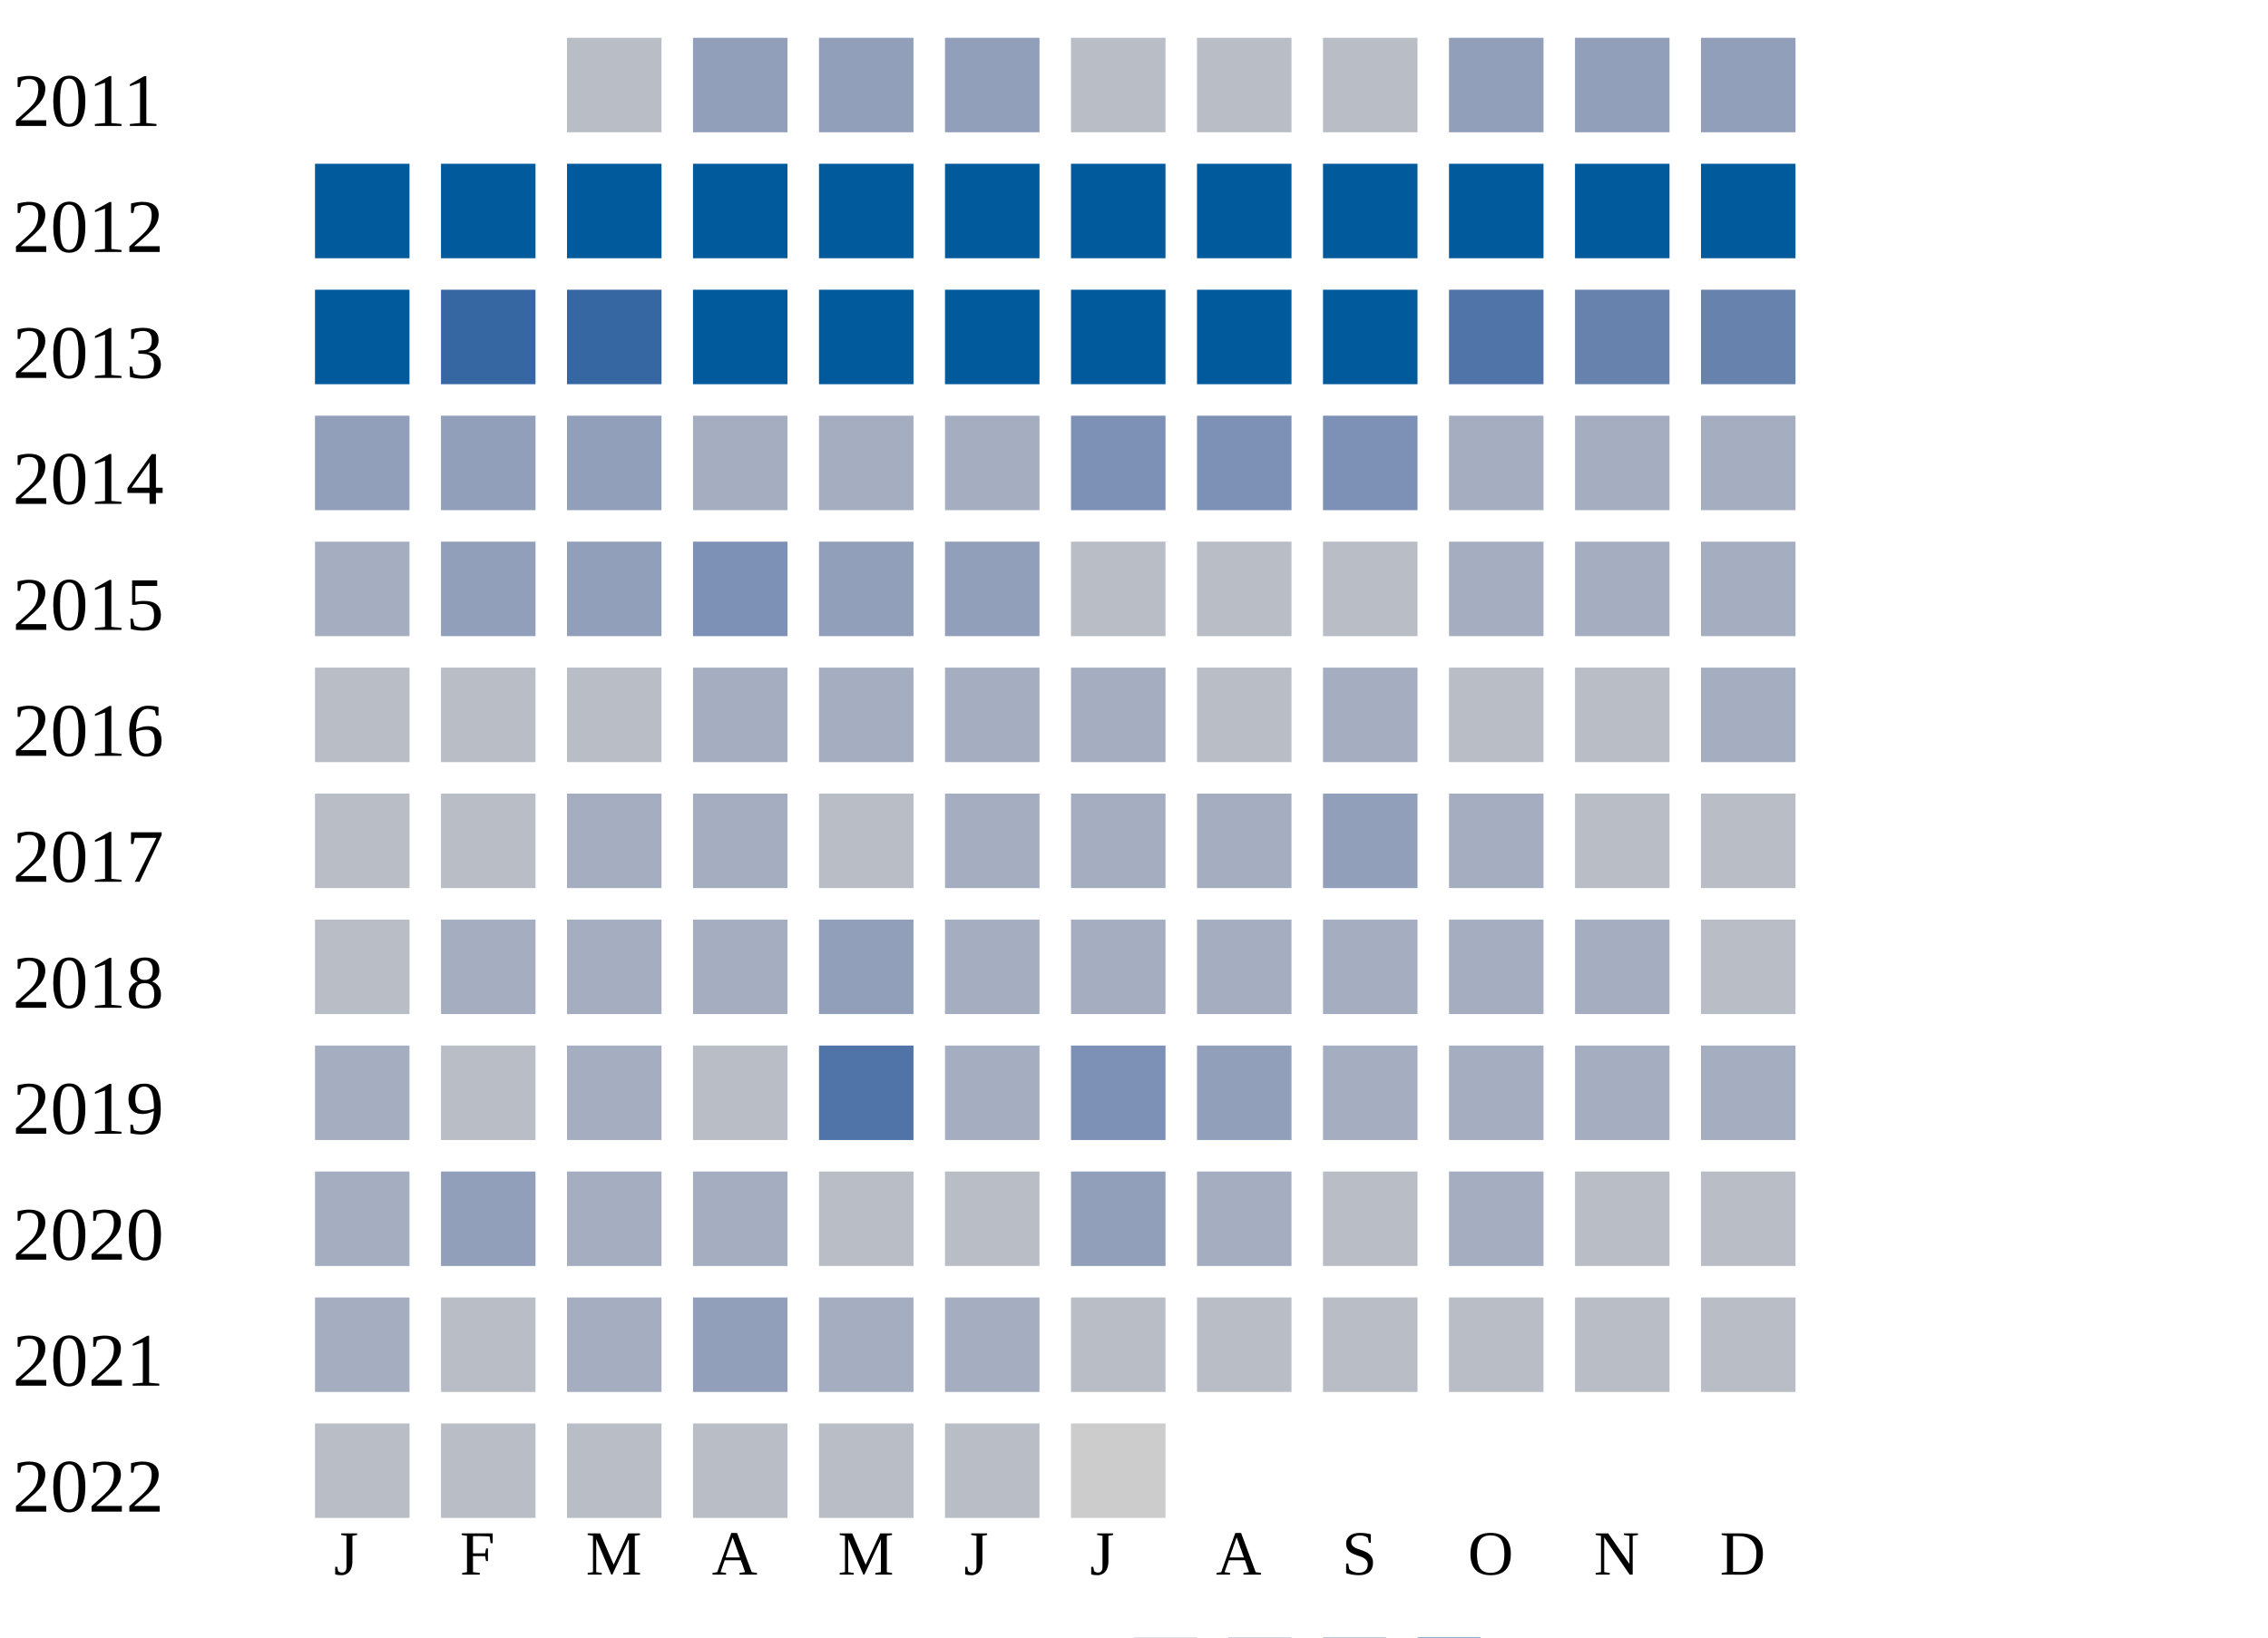
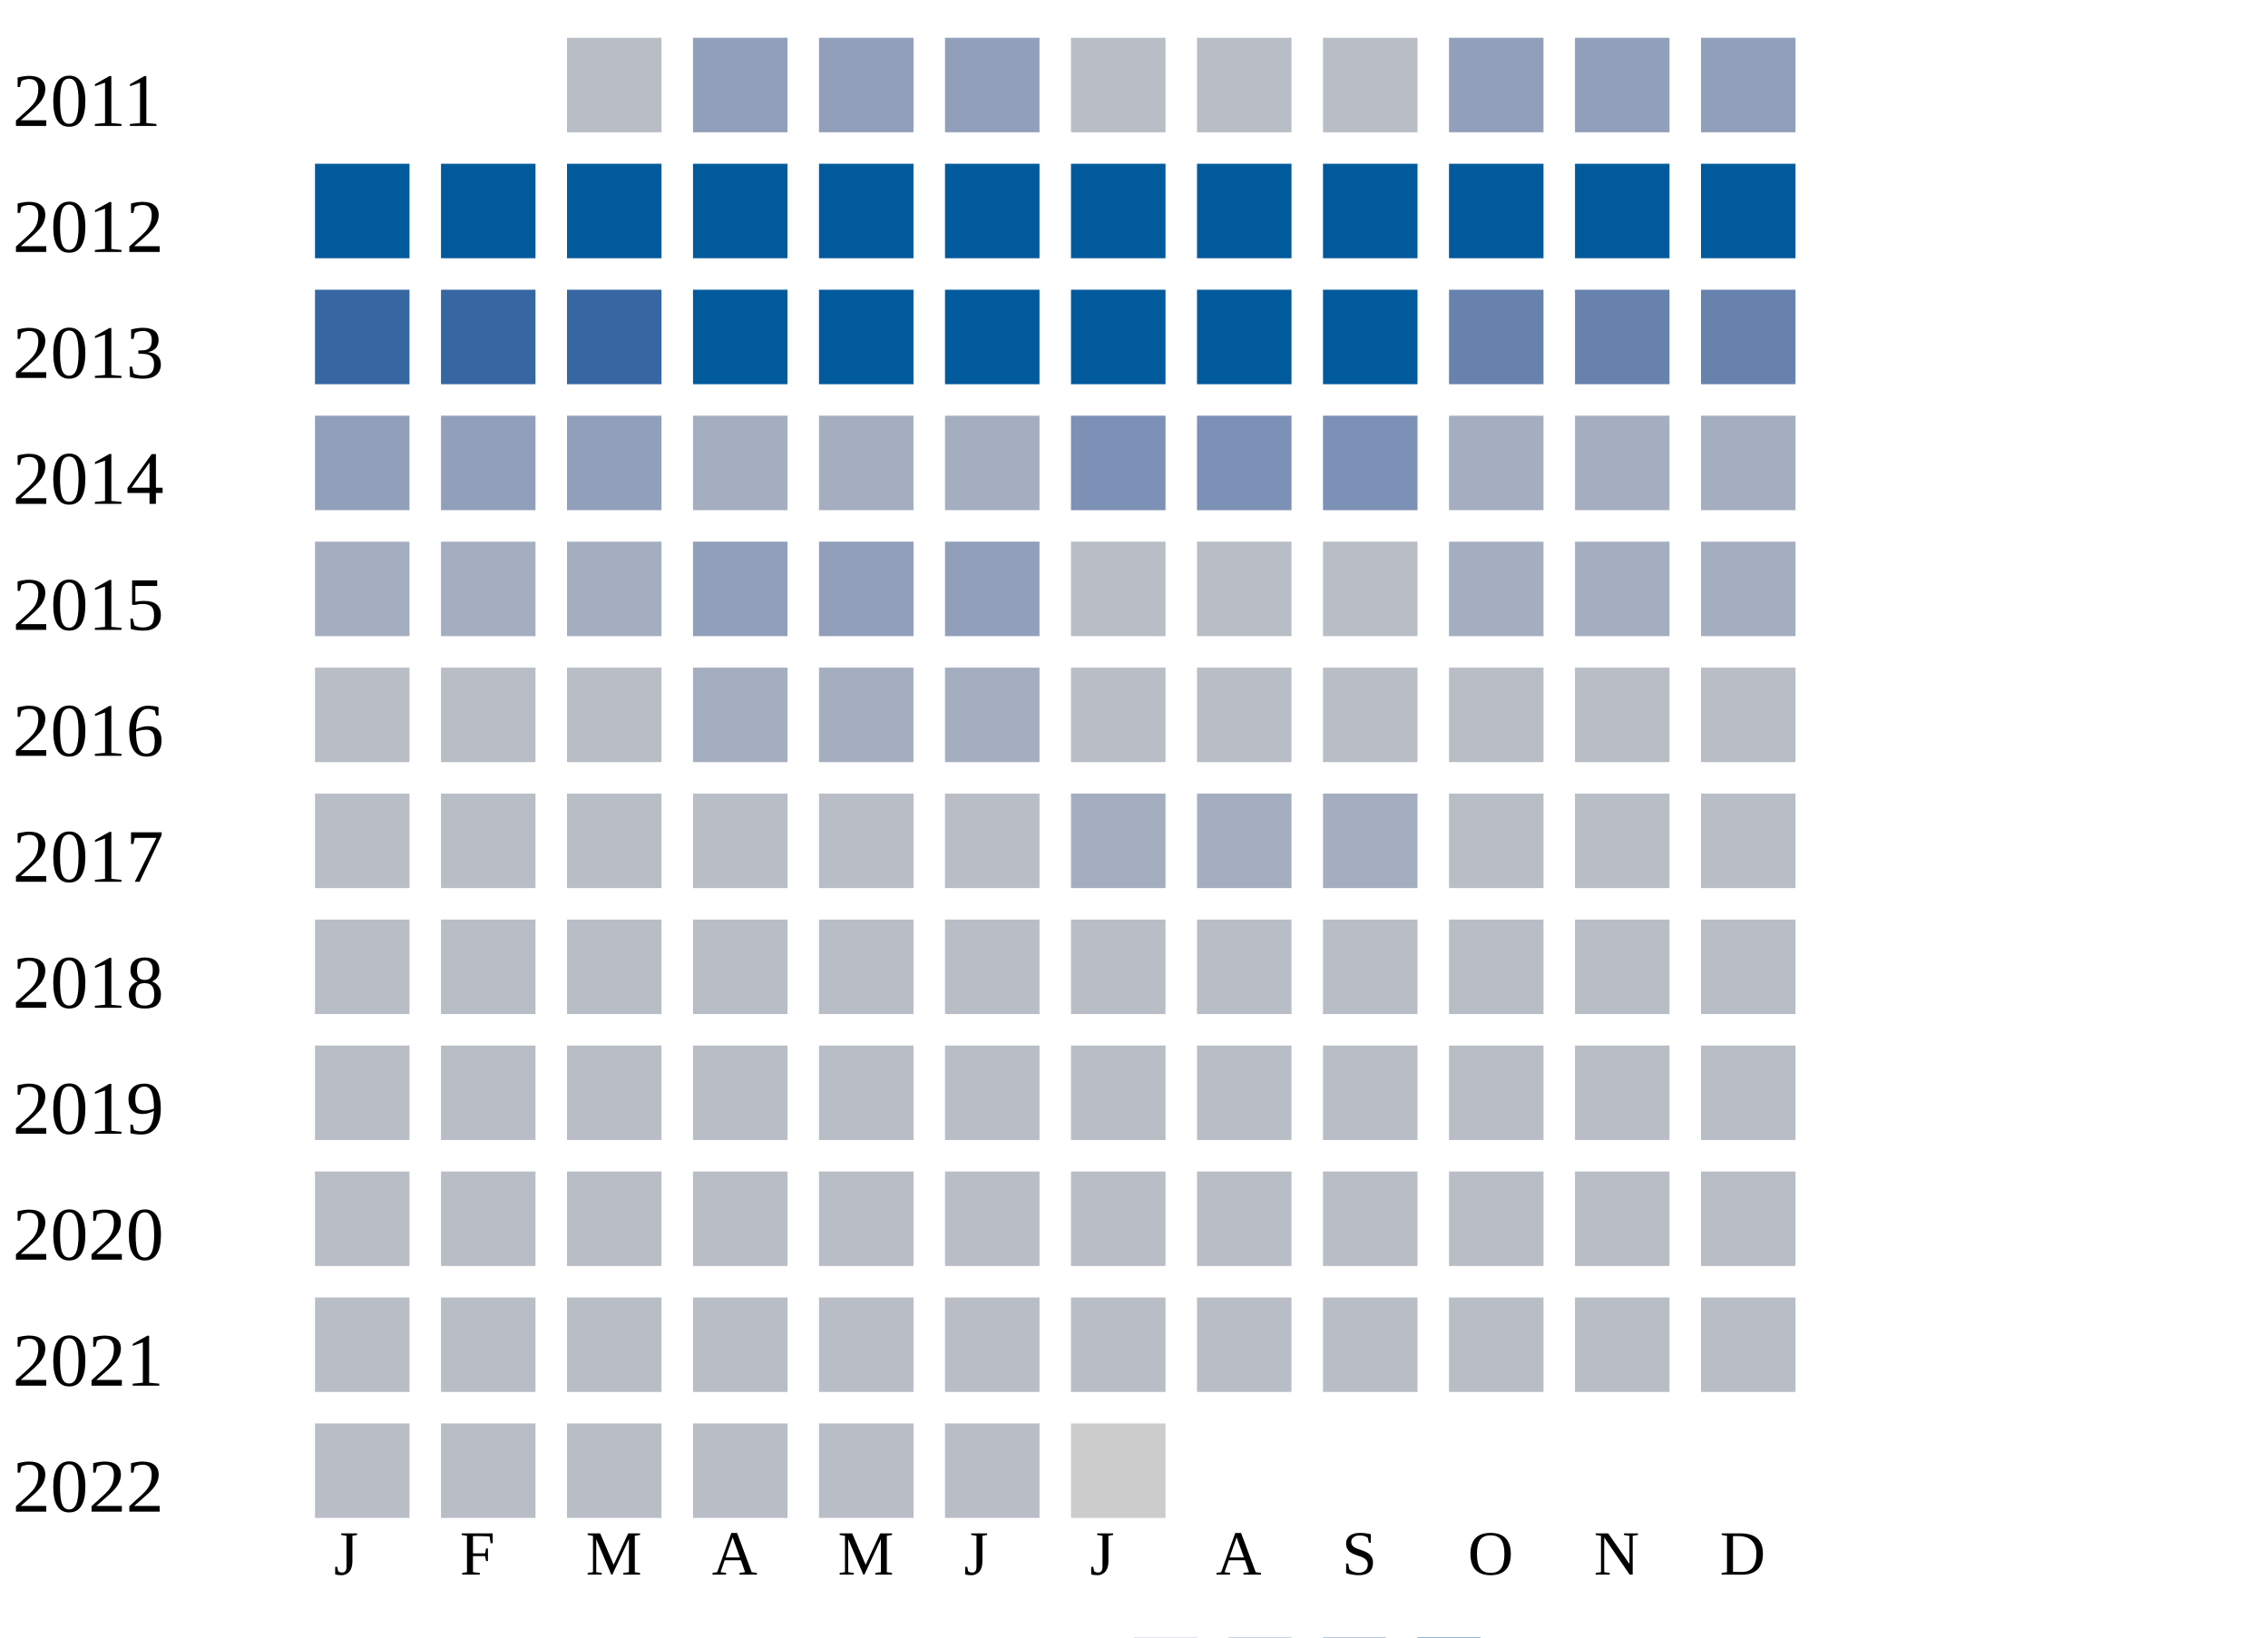
<svg xmlns="http://www.w3.org/2000/svg" width="360" height="260">
  <g transform="translate(0 0)">
    <text x="2" y="20">2011</text>
    <rect x="90" y="6" width="15" height="15" fill="#b9bdc6" />
    <rect x="110" y="6" width="15" height="15" fill="#919fba" />
    <rect x="130" y="6" width="15" height="15" fill="#919fba" />
    <rect x="150" y="6" width="15" height="15" fill="#919fba" />
    <rect x="170" y="6" width="15" height="15" fill="#b9bdc6" />
    <rect x="190" y="6" width="15" height="15" fill="#b9bdc6" />
    <rect x="210" y="6" width="15" height="15" fill="#b9bdc6" />
    <rect x="230" y="6" width="15" height="15" fill="#919fba" />
    <rect x="250" y="6" width="15" height="15" fill="#919fba" />
    <rect x="270" y="6" width="15" height="15" fill="#919fba" />
  </g>
  <g transform="translate(0 20)">
    <text x="2" y="20">2012</text>
    <rect x="50" y="6" width="15" height="15" fill="#005a9c" />
    <rect x="70" y="6" width="15" height="15" fill="#005a9c" />
    <rect x="90" y="6" width="15" height="15" fill="#005a9c" />
    <rect x="110" y="6" width="15" height="15" fill="#005a9c" />
    <rect x="130" y="6" width="15" height="15" fill="#005a9c" />
    <rect x="150" y="6" width="15" height="15" fill="#005a9c" />
    <rect x="170" y="6" width="15" height="15" fill="#005a9c" />
    <rect x="190" y="6" width="15" height="15" fill="#005a9c" />
    <rect x="210" y="6" width="15" height="15" fill="#005a9c" />
    <rect x="230" y="6" width="15" height="15" fill="#005a9c" />
    <rect x="250" y="6" width="15" height="15" fill="#005a9c" />
    <rect x="270" y="6" width="15" height="15" fill="#005a9c" />
  </g>
  <g transform="translate(0 40)">
    <text x="2" y="20">2013</text>
-     <rect x="50" y="6" width="15" height="15" fill="#005a9c" />
+     <rect x="50" y="6" width="15" height="15" fill="#3667a2" />
    <rect x="70" y="6" width="15" height="15" fill="#3667a2" />
    <rect x="90" y="6" width="15" height="15" fill="#3667a2" />
    <rect x="110" y="6" width="15" height="15" fill="#005a9c" />
    <rect x="130" y="6" width="15" height="15" fill="#005a9c" />
    <rect x="150" y="6" width="15" height="15" fill="#005a9c" />
    <rect x="170" y="6" width="15" height="15" fill="#005a9c" />
    <rect x="190" y="6" width="15" height="15" fill="#005a9c" />
    <rect x="210" y="6" width="15" height="15" fill="#005a9c" />
-     <rect x="230" y="6" width="15" height="15" fill="#5174a8" />
+     <rect x="230" y="6" width="15" height="15" fill="#6882ae" />
    <rect x="250" y="6" width="15" height="15" fill="#6882ae" />
    <rect x="270" y="6" width="15" height="15" fill="#6882ae" />
  </g>
  <g transform="translate(0 60)">
    <text x="2" y="20">2014</text>
    <rect x="50" y="6" width="15" height="15" fill="#919fba" />
    <rect x="70" y="6" width="15" height="15" fill="#919fba" />
    <rect x="90" y="6" width="15" height="15" fill="#919fba" />
    <rect x="110" y="6" width="15" height="15" fill="#a5aec0" />
    <rect x="130" y="6" width="15" height="15" fill="#a5aec0" />
    <rect x="150" y="6" width="15" height="15" fill="#a5aec0" />
    <rect x="170" y="6" width="15" height="15" fill="#7d90b5" />
    <rect x="190" y="6" width="15" height="15" fill="#7d90b5" />
    <rect x="210" y="6" width="15" height="15" fill="#7d90b5" />
    <rect x="230" y="6" width="15" height="15" fill="#a5aec0" />
    <rect x="250" y="6" width="15" height="15" fill="#a5aec0" />
    <rect x="270" y="6" width="15" height="15" fill="#a5aec0" />
  </g>
  <g transform="translate(0 80)">
    <text x="2" y="20">2015</text>
    <rect x="50" y="6" width="15" height="15" fill="#a5aec0" />
-     <rect x="70" y="6" width="15" height="15" fill="#919fba" />
-     <rect x="90" y="6" width="15" height="15" fill="#919fba" />
-     <rect x="110" y="6" width="15" height="15" fill="#7d90b5" />
+     <rect x="70" y="6" width="15" height="15" fill="#a5aec0" />
+     <rect x="90" y="6" width="15" height="15" fill="#a5aec0" />
+     <rect x="110" y="6" width="15" height="15" fill="#919fba" />
    <rect x="130" y="6" width="15" height="15" fill="#919fba" />
    <rect x="150" y="6" width="15" height="15" fill="#919fba" />
    <rect x="170" y="6" width="15" height="15" fill="#b9bdc6" />
    <rect x="190" y="6" width="15" height="15" fill="#b9bdc6" />
    <rect x="210" y="6" width="15" height="15" fill="#b9bdc6" />
    <rect x="230" y="6" width="15" height="15" fill="#a5aec0" />
    <rect x="250" y="6" width="15" height="15" fill="#a5aec0" />
    <rect x="270" y="6" width="15" height="15" fill="#a5aec0" />
  </g>
  <g transform="translate(0 100)">
    <text x="2" y="20">2016</text>
    <rect x="50" y="6" width="15" height="15" fill="#b9bdc6" />
    <rect x="70" y="6" width="15" height="15" fill="#b9bdc6" />
    <rect x="90" y="6" width="15" height="15" fill="#b9bdc6" />
    <rect x="110" y="6" width="15" height="15" fill="#a5aec0" />
    <rect x="130" y="6" width="15" height="15" fill="#a5aec0" />
    <rect x="150" y="6" width="15" height="15" fill="#a5aec0" />
-     <rect x="170" y="6" width="15" height="15" fill="#a5aec0" />
+     <rect x="170" y="6" width="15" height="15" fill="#b9bdc6" />
    <rect x="190" y="6" width="15" height="15" fill="#b9bdc6" />
-     <rect x="210" y="6" width="15" height="15" fill="#a5aec0" />
+     <rect x="210" y="6" width="15" height="15" fill="#b9bdc6" />
    <rect x="230" y="6" width="15" height="15" fill="#b9bdc6" />
    <rect x="250" y="6" width="15" height="15" fill="#b9bdc6" />
-     <rect x="270" y="6" width="15" height="15" fill="#a5aec0" />
+     <rect x="270" y="6" width="15" height="15" fill="#b9bdc6" />
  </g>
  <g transform="translate(0 120)">
    <text x="2" y="20">2017</text>
    <rect x="50" y="6" width="15" height="15" fill="#b9bdc6" />
    <rect x="70" y="6" width="15" height="15" fill="#b9bdc6" />
-     <rect x="90" y="6" width="15" height="15" fill="#a5aec0" />
-     <rect x="110" y="6" width="15" height="15" fill="#a5aec0" />
+     <rect x="90" y="6" width="15" height="15" fill="#b9bdc6" />
+     <rect x="110" y="6" width="15" height="15" fill="#b9bdc6" />
    <rect x="130" y="6" width="15" height="15" fill="#b9bdc6" />
-     <rect x="150" y="6" width="15" height="15" fill="#a5aec0" />
+     <rect x="150" y="6" width="15" height="15" fill="#b9bdc6" />
    <rect x="170" y="6" width="15" height="15" fill="#a5aec0" />
    <rect x="190" y="6" width="15" height="15" fill="#a5aec0" />
-     <rect x="210" y="6" width="15" height="15" fill="#919fba" />
-     <rect x="230" y="6" width="15" height="15" fill="#a5aec0" />
+     <rect x="210" y="6" width="15" height="15" fill="#a5aec0" />
+     <rect x="230" y="6" width="15" height="15" fill="#b9bdc6" />
    <rect x="250" y="6" width="15" height="15" fill="#b9bdc6" />
    <rect x="270" y="6" width="15" height="15" fill="#b9bdc6" />
  </g>
  <g transform="translate(0 140)">
    <text x="2" y="20">2018</text>
    <rect x="50" y="6" width="15" height="15" fill="#b9bdc6" />
-     <rect x="70" y="6" width="15" height="15" fill="#a5aec0" />
-     <rect x="90" y="6" width="15" height="15" fill="#a5aec0" />
-     <rect x="110" y="6" width="15" height="15" fill="#a5aec0" />
-     <rect x="130" y="6" width="15" height="15" fill="#919fba" />
-     <rect x="150" y="6" width="15" height="15" fill="#a5aec0" />
-     <rect x="170" y="6" width="15" height="15" fill="#a5aec0" />
-     <rect x="190" y="6" width="15" height="15" fill="#a5aec0" />
-     <rect x="210" y="6" width="15" height="15" fill="#a5aec0" />
-     <rect x="230" y="6" width="15" height="15" fill="#a5aec0" />
-     <rect x="250" y="6" width="15" height="15" fill="#a5aec0" />
+     <rect x="70" y="6" width="15" height="15" fill="#b9bdc6" />
+     <rect x="90" y="6" width="15" height="15" fill="#b9bdc6" />
+     <rect x="110" y="6" width="15" height="15" fill="#b9bdc6" />
+     <rect x="130" y="6" width="15" height="15" fill="#b9bdc6" />
+     <rect x="150" y="6" width="15" height="15" fill="#b9bdc6" />
+     <rect x="170" y="6" width="15" height="15" fill="#b9bdc6" />
+     <rect x="190" y="6" width="15" height="15" fill="#b9bdc6" />
+     <rect x="210" y="6" width="15" height="15" fill="#b9bdc6" />
+     <rect x="230" y="6" width="15" height="15" fill="#b9bdc6" />
+     <rect x="250" y="6" width="15" height="15" fill="#b9bdc6" />
    <rect x="270" y="6" width="15" height="15" fill="#b9bdc6" />
  </g>
  <g transform="translate(0 160)">
    <text x="2" y="20">2019</text>
-     <rect x="50" y="6" width="15" height="15" fill="#a5aec0" />
+     <rect x="50" y="6" width="15" height="15" fill="#b9bdc6" />
    <rect x="70" y="6" width="15" height="15" fill="#b9bdc6" />
-     <rect x="90" y="6" width="15" height="15" fill="#a5aec0" />
+     <rect x="90" y="6" width="15" height="15" fill="#b9bdc6" />
    <rect x="110" y="6" width="15" height="15" fill="#b9bdc6" />
-     <rect x="130" y="6" width="15" height="15" fill="#5174a8" />
-     <rect x="150" y="6" width="15" height="15" fill="#a5aec0" />
-     <rect x="170" y="6" width="15" height="15" fill="#7d90b5" />
-     <rect x="190" y="6" width="15" height="15" fill="#919fba" />
-     <rect x="210" y="6" width="15" height="15" fill="#a5aec0" />
-     <rect x="230" y="6" width="15" height="15" fill="#a5aec0" />
-     <rect x="250" y="6" width="15" height="15" fill="#a5aec0" />
-     <rect x="270" y="6" width="15" height="15" fill="#a5aec0" />
+     <rect x="130" y="6" width="15" height="15" fill="#b9bdc6" />
+     <rect x="150" y="6" width="15" height="15" fill="#b9bdc6" />
+     <rect x="170" y="6" width="15" height="15" fill="#b9bdc6" />
+     <rect x="190" y="6" width="15" height="15" fill="#b9bdc6" />
+     <rect x="210" y="6" width="15" height="15" fill="#b9bdc6" />
+     <rect x="230" y="6" width="15" height="15" fill="#b9bdc6" />
+     <rect x="250" y="6" width="15" height="15" fill="#b9bdc6" />
+     <rect x="270" y="6" width="15" height="15" fill="#b9bdc6" />
  </g>
  <g transform="translate(0 180)">
    <text x="2" y="20">2020</text>
-     <rect x="50" y="6" width="15" height="15" fill="#a5aec0" />
-     <rect x="70" y="6" width="15" height="15" fill="#919fba" />
-     <rect x="90" y="6" width="15" height="15" fill="#a5aec0" />
-     <rect x="110" y="6" width="15" height="15" fill="#a5aec0" />
+     <rect x="50" y="6" width="15" height="15" fill="#b9bdc6" />
+     <rect x="70" y="6" width="15" height="15" fill="#b9bdc6" />
+     <rect x="90" y="6" width="15" height="15" fill="#b9bdc6" />
+     <rect x="110" y="6" width="15" height="15" fill="#b9bdc6" />
    <rect x="130" y="6" width="15" height="15" fill="#b9bdc6" />
    <rect x="150" y="6" width="15" height="15" fill="#b9bdc6" />
-     <rect x="170" y="6" width="15" height="15" fill="#919fba" />
-     <rect x="190" y="6" width="15" height="15" fill="#a5aec0" />
+     <rect x="170" y="6" width="15" height="15" fill="#b9bdc6" />
+     <rect x="190" y="6" width="15" height="15" fill="#b9bdc6" />
    <rect x="210" y="6" width="15" height="15" fill="#b9bdc6" />
-     <rect x="230" y="6" width="15" height="15" fill="#a5aec0" />
+     <rect x="230" y="6" width="15" height="15" fill="#b9bdc6" />
    <rect x="250" y="6" width="15" height="15" fill="#b9bdc6" />
    <rect x="270" y="6" width="15" height="15" fill="#b9bdc6" />
  </g>
  <g transform="translate(0 200)">
    <text x="2" y="20">2021</text>
-     <rect x="50" y="6" width="15" height="15" fill="#a5aec0" />
+     <rect x="50" y="6" width="15" height="15" fill="#b9bdc6" />
    <rect x="70" y="6" width="15" height="15" fill="#b9bdc6" />
-     <rect x="90" y="6" width="15" height="15" fill="#a5aec0" />
-     <rect x="110" y="6" width="15" height="15" fill="#919fba" />
-     <rect x="130" y="6" width="15" height="15" fill="#a5aec0" />
-     <rect x="150" y="6" width="15" height="15" fill="#a5aec0" />
+     <rect x="90" y="6" width="15" height="15" fill="#b9bdc6" />
+     <rect x="110" y="6" width="15" height="15" fill="#b9bdc6" />
+     <rect x="130" y="6" width="15" height="15" fill="#b9bdc6" />
+     <rect x="150" y="6" width="15" height="15" fill="#b9bdc6" />
    <rect x="170" y="6" width="15" height="15" fill="#b9bdc6" />
    <rect x="190" y="6" width="15" height="15" fill="#b9bdc6" />
    <rect x="210" y="6" width="15" height="15" fill="#b9bdc6" />
    <rect x="230" y="6" width="15" height="15" fill="#b9bdc6" />
    <rect x="250" y="6" width="15" height="15" fill="#b9bdc6" />
    <rect x="270" y="6" width="15" height="15" fill="#b9bdc6" />
  </g>
  <g transform="translate(0 220)">
    <text x="2" y="20">2022</text>
    <rect x="50" y="6" width="15" height="15" fill="#b9bdc6" />
    <rect x="70" y="6" width="15" height="15" fill="#b9bdc6" />
    <rect x="90" y="6" width="15" height="15" fill="#b9bdc6" />
    <rect x="110" y="6" width="15" height="15" fill="#b9bdc6" />
    <rect x="130" y="6" width="15" height="15" fill="#b9bdc6" />
    <rect x="150" y="6" width="15" height="15" fill="#b9bdc6" />
    <rect x="170" y="6" width="15" height="15" fill="#cccccc" />
  </g>
  <text style="font-size: 10px; text-align: center" x="53" y="250">J</text>
  <text style="font-size: 10px; text-align: center" x="73" y="250">F</text>
  <text style="font-size: 10px; text-align: center" x="93" y="250">M</text>
  <text style="font-size: 10px; text-align: center" x="113" y="250">A</text>
  <text style="font-size: 10px; text-align: center" x="133" y="250">M</text>
  <text style="font-size: 10px; text-align: center" x="153" y="250">J</text>
  <text style="font-size: 10px; text-align: center" x="173" y="250">J</text>
  <text style="font-size: 10px; text-align: center" x="193" y="250">A</text>
  <text style="font-size: 10px; text-align: center" x="213" y="250">S</text>
  <text style="font-size: 10px; text-align: center" x="233" y="250">O</text>
  <text style="font-size: 10px; text-align: center" x="253" y="250">N</text>
  <text style="font-size: 10px; text-align: center" x="273" y="250">D</text>
  <text style="font-size: 10px;" x="155" y="269">Less</text>
  <rect fill="#b9bdc6" width="10" height="10" x="180" y="260" />
  <rect fill="#919fba" width="10" height="10" x="195" y="260" />
  <rect fill="#6882ae" width="10" height="10" x="210" y="260" />
  <rect fill="#005a9c" width="10" height="10" x="225" y="260" />
  <text x="240" y="269" style="font-size: 10px;">More</text>
</svg>
